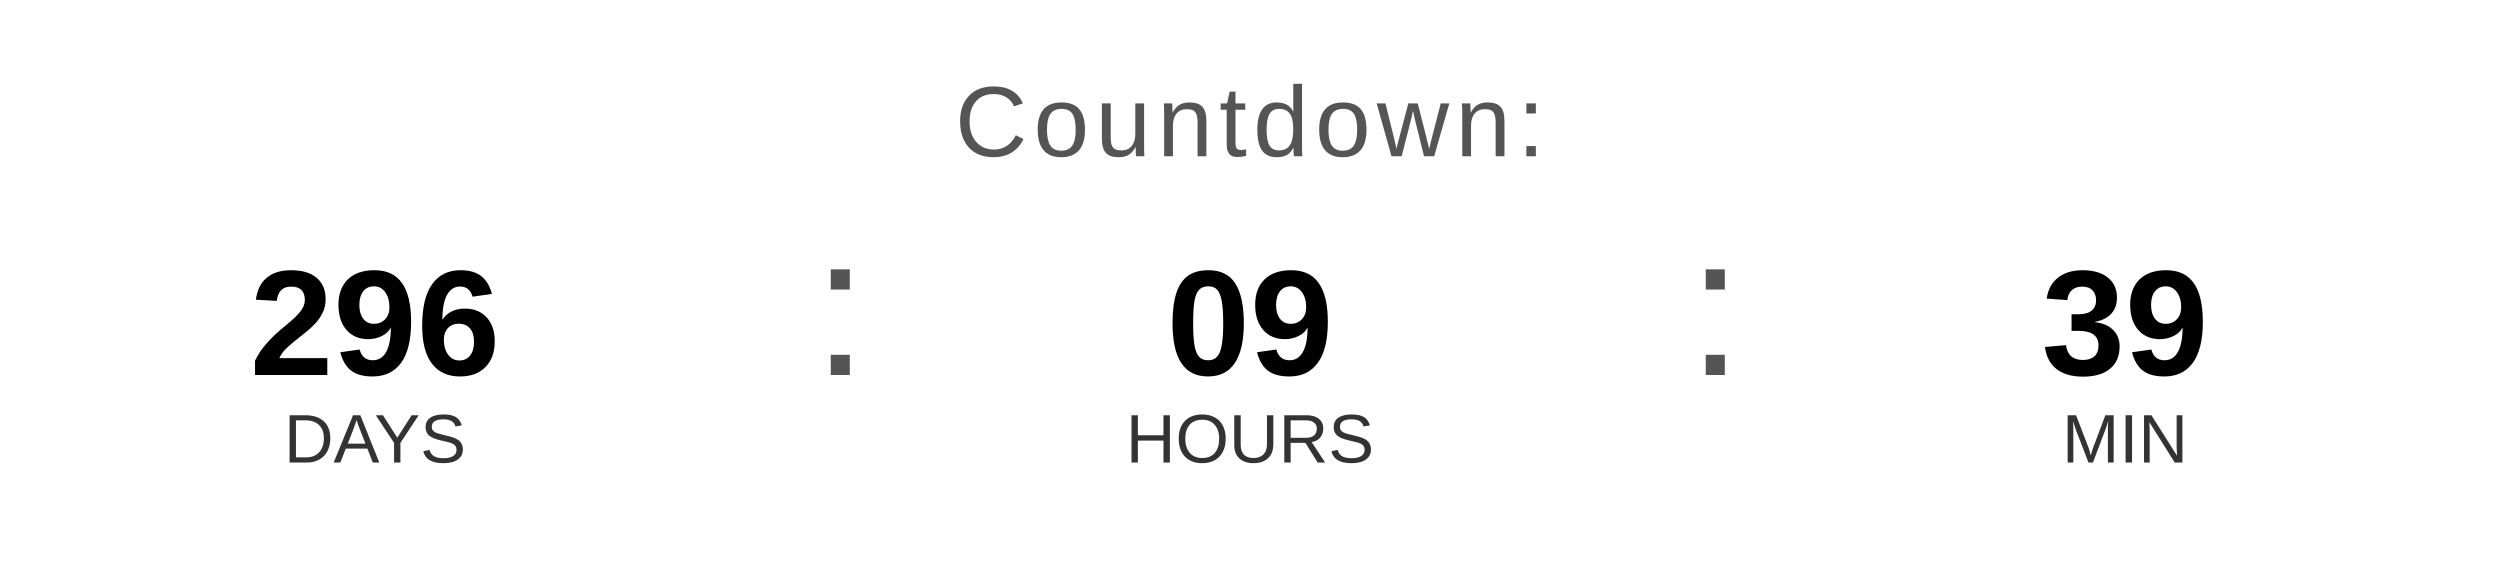
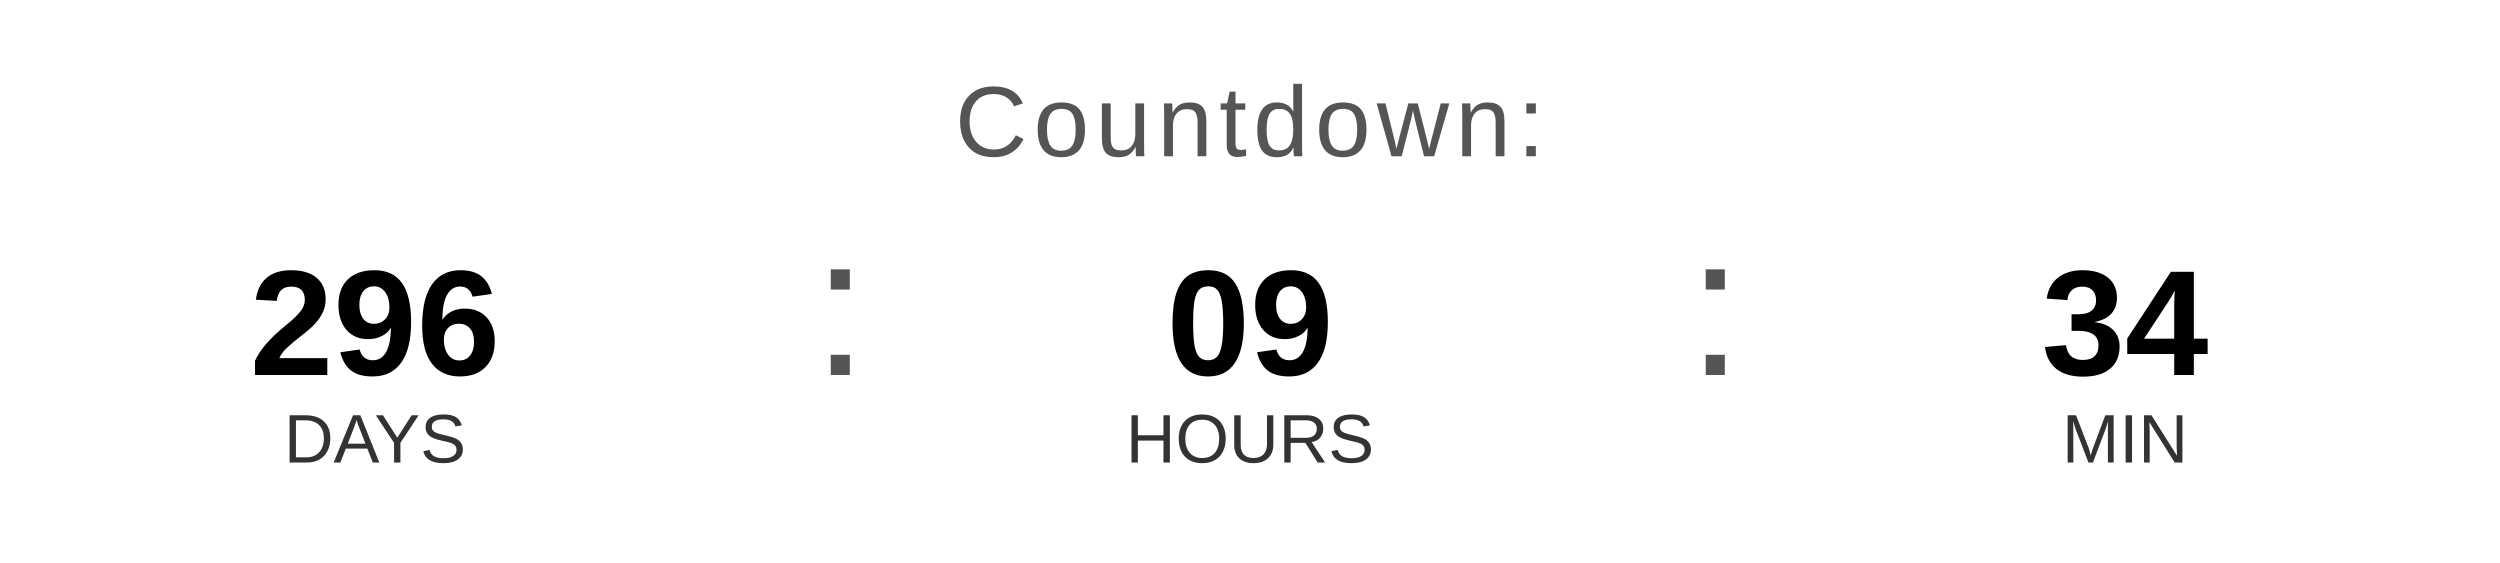
<svg xmlns="http://www.w3.org/2000/svg" width="400" height="90" viewBox="0 0 400 90">
  <text x="200" y="25" font-family="Arial, Helvetica, sans-serif" font-size="16" fill="#555555" text-anchor="middle" letter-spacing="1">
    Countdown:
  </text>
  <text x="60" y="60" font-family="Arial, Helvetica, sans-serif" font-size="24" font-weight="bold" fill="#000000" text-anchor="middle">296</text>
  <text x="60" y="74" font-family="Arial, Helvetica, sans-serif" font-size="11" fill="#333333" text-anchor="middle">DAYS</text>
  <text x="130" y="60" font-family="Arial, sans-serif" font-size="32" fill="#555555">:</text>
  <text x="200" y="60" font-family="Arial, Helvetica, sans-serif" font-size="24" font-weight="bold" fill="#000000" text-anchor="middle">09</text>
  <text x="200" y="74" font-family="Arial, Helvetica, sans-serif" font-size="11" fill="#333333" text-anchor="middle">HOURS</text>
  <text x="270" y="60" font-family="Arial, sans-serif" font-size="32" fill="#555555">:</text>
-   <text x="340" y="60" font-family="Arial, Helvetica, sans-serif" font-size="24" font-weight="bold" fill="#000000" text-anchor="middle">39</text>
+   <text x="340" y="60" font-family="Arial, Helvetica, sans-serif" font-size="24" font-weight="bold" fill="#000000" text-anchor="middle">34</text>
  <text x="340" y="74" font-family="Arial, Helvetica, sans-serif" font-size="11" fill="#333333" text-anchor="middle">MIN</text>
</svg>
